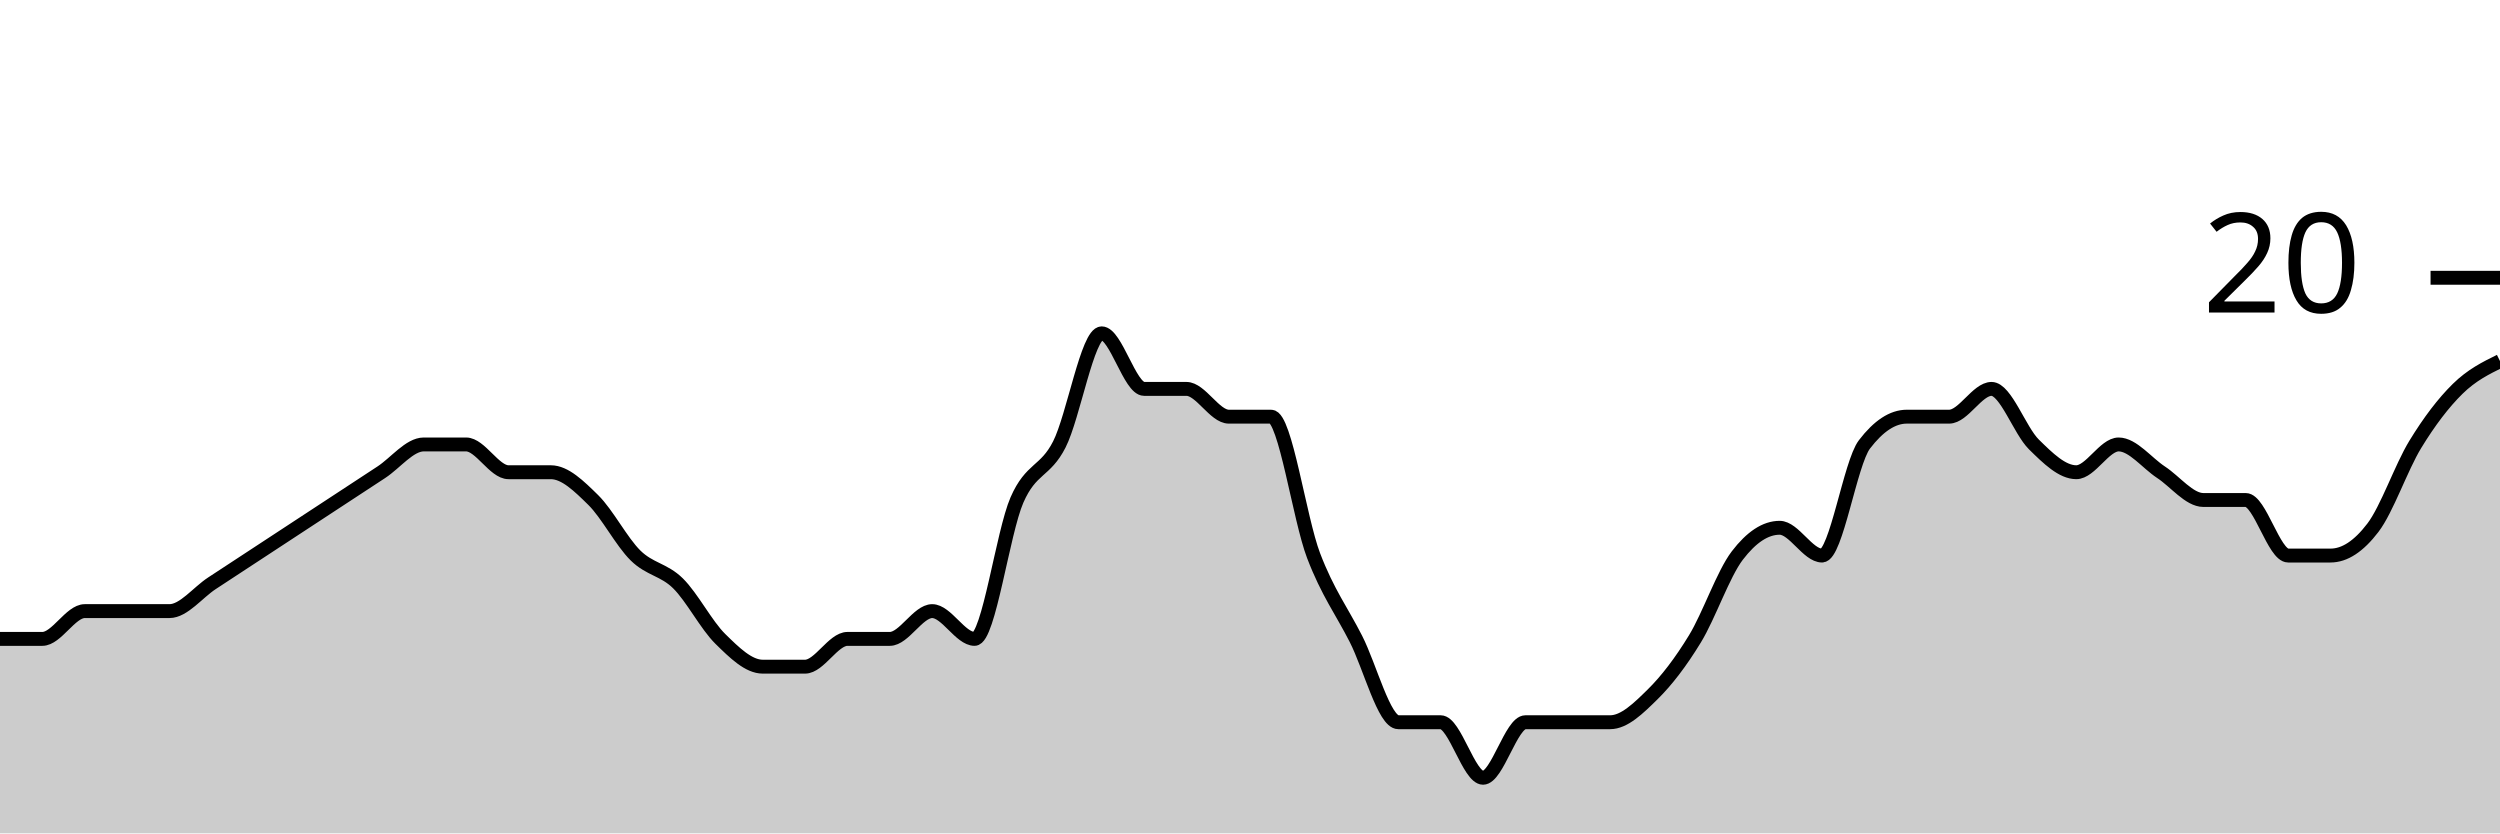
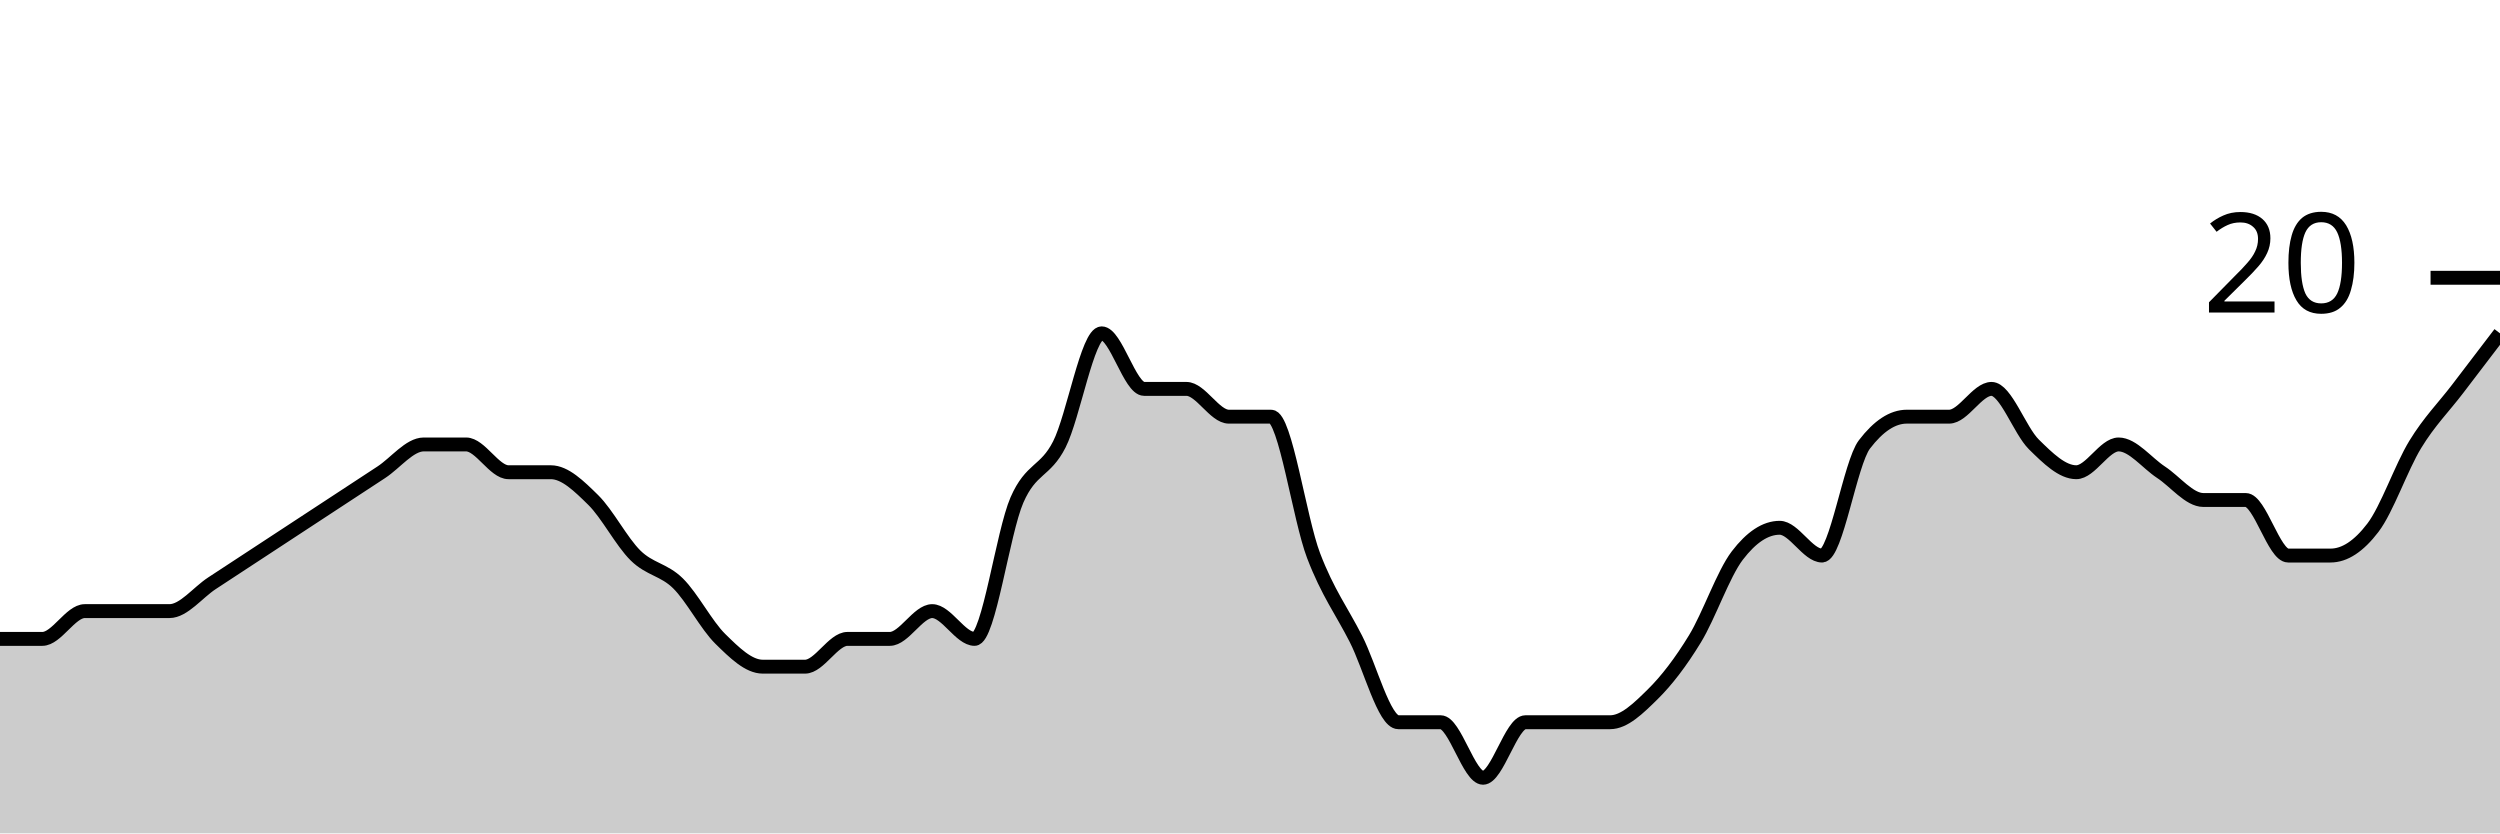
<svg xmlns="http://www.w3.org/2000/svg" viewBox="0 0 180 60">
  <g transform="translate(0,20)">
-     <path class="area" fill="rgba(0, 0, 0, 0.2)" d="M0,26C1.017,26,2.034,26,3.051,26C4.068,26,5.085,24,6.102,24C7.119,24,8.136,24,9.153,24C10.169,24,11.186,24,12.203,24C13.22,24,14.237,22.667,15.254,22C16.271,21.333,17.288,20.667,18.305,20C19.322,19.333,20.339,18.667,21.356,18C22.373,17.333,23.39,16.667,24.407,16C25.424,15.333,26.441,14.667,27.458,14C28.475,13.333,29.492,12,30.508,12C31.525,12,32.542,12,33.559,12C34.576,12,35.593,14,36.61,14C37.627,14,38.644,14,39.661,14C40.678,14,41.695,15,42.712,16C43.729,17,44.746,19,45.763,20C46.78,21,47.797,21,48.814,22C49.831,23,50.847,25,51.864,26C52.881,27,53.898,28,54.915,28C55.932,28,56.949,28,57.966,28C58.983,28,60,26,61.017,26C62.034,26,63.051,26,64.068,26C65.085,26,66.102,24,67.119,24C68.136,24,69.153,26,70.169,26C71.186,26,72.203,18.333,73.22,16C74.237,13.667,75.254,14,76.271,12C77.288,10,78.305,4,79.322,4C80.339,4,81.356,8,82.373,8C83.39,8,84.407,8,85.424,8C86.441,8,87.458,10,88.475,10C89.492,10,90.508,10,91.525,10C92.542,10,93.559,17.333,94.576,20C95.593,22.667,96.61,24,97.627,26C98.644,28,99.661,32,100.678,32C101.695,32,102.712,32,103.729,32C104.746,32,105.763,36,106.78,36C107.797,36,108.814,32,109.831,32C110.847,32,111.864,32,112.881,32C113.898,32,114.915,32,115.932,32C116.949,32,117.966,31,118.983,30C120,29,121.017,27.667,122.034,26C123.051,24.333,124.068,21.333,125.085,20C126.102,18.667,127.119,18,128.136,18C129.153,18,130.169,20,131.186,20C132.203,20,133.22,13.333,134.237,12C135.254,10.667,136.271,10,137.288,10C138.305,10,139.322,10,140.339,10C141.356,10,142.373,8,143.39,8C144.407,8,145.424,11,146.441,12C147.458,13,148.475,14,149.492,14C150.508,14,151.525,12,152.542,12C153.559,12,154.576,13.333,155.593,14C156.61,14.667,157.627,16,158.644,16C159.661,16,160.678,16,161.695,16C162.712,16,163.729,20,164.746,20C165.763,20,166.78,20,167.797,20C168.814,20,169.831,19.333,170.847,18C171.864,16.667,172.881,13.667,173.898,12C174.915,10.333,175.932,9,176.949,8C177.966,7,178.983,6.5,180,6L180,40C178.983,40,177.966,40,176.949,40C175.932,40,174.915,40,173.898,40C172.881,40,171.864,40,170.847,40C169.831,40,168.814,40,167.797,40C166.78,40,165.763,40,164.746,40C163.729,40,162.712,40,161.695,40C160.678,40,159.661,40,158.644,40C157.627,40,156.61,40,155.593,40C154.576,40,153.559,40,152.542,40C151.525,40,150.508,40,149.492,40C148.475,40,147.458,40,146.441,40C145.424,40,144.407,40,143.39,40C142.373,40,141.356,40,140.339,40C139.322,40,138.305,40,137.288,40C136.271,40,135.254,40,134.237,40C133.22,40,132.203,40,131.186,40C130.169,40,129.153,40,128.136,40C127.119,40,126.102,40,125.085,40C124.068,40,123.051,40,122.034,40C121.017,40,120,40,118.983,40C117.966,40,116.949,40,115.932,40C114.915,40,113.898,40,112.881,40C111.864,40,110.847,40,109.831,40C108.814,40,107.797,40,106.78,40C105.763,40,104.746,40,103.729,40C102.712,40,101.695,40,100.678,40C99.661,40,98.644,40,97.627,40C96.61,40,95.593,40,94.576,40C93.559,40,92.542,40,91.525,40C90.508,40,89.492,40,88.475,40C87.458,40,86.441,40,85.424,40C84.407,40,83.39,40,82.373,40C81.356,40,80.339,40,79.322,40C78.305,40,77.288,40,76.271,40C75.254,40,74.237,40,73.22,40C72.203,40,71.186,40,70.169,40C69.153,40,68.136,40,67.119,40C66.102,40,65.085,40,64.068,40C63.051,40,62.034,40,61.017,40C60,40,58.983,40,57.966,40C56.949,40,55.932,40,54.915,40C53.898,40,52.881,40,51.864,40C50.847,40,49.831,40,48.814,40C47.797,40,46.78,40,45.763,40C44.746,40,43.729,40,42.712,40C41.695,40,40.678,40,39.661,40C38.644,40,37.627,40,36.61,40C35.593,40,34.576,40,33.559,40C32.542,40,31.525,40,30.508,40C29.492,40,28.475,40,27.458,40C26.441,40,25.424,40,24.407,40C23.39,40,22.373,40,21.356,40C20.339,40,19.322,40,18.305,40C17.288,40,16.271,40,15.254,40C14.237,40,13.22,40,12.203,40C11.186,40,10.169,40,9.153,40C8.136,40,7.119,40,6.102,40C5.085,40,4.068,40,3.051,40C2.034,40,1.017,40,0,40Z" />
-     <path class="line" stroke="black" fill="none" d="M0,26C1.017,26,2.034,26,3.051,26C4.068,26,5.085,24,6.102,24C7.119,24,8.136,24,9.153,24C10.169,24,11.186,24,12.203,24C13.22,24,14.237,22.667,15.254,22C16.271,21.333,17.288,20.667,18.305,20C19.322,19.333,20.339,18.667,21.356,18C22.373,17.333,23.39,16.667,24.407,16C25.424,15.333,26.441,14.667,27.458,14C28.475,13.333,29.492,12,30.508,12C31.525,12,32.542,12,33.559,12C34.576,12,35.593,14,36.61,14C37.627,14,38.644,14,39.661,14C40.678,14,41.695,15,42.712,16C43.729,17,44.746,19,45.763,20C46.78,21,47.797,21,48.814,22C49.831,23,50.847,25,51.864,26C52.881,27,53.898,28,54.915,28C55.932,28,56.949,28,57.966,28C58.983,28,60,26,61.017,26C62.034,26,63.051,26,64.068,26C65.085,26,66.102,24,67.119,24C68.136,24,69.153,26,70.169,26C71.186,26,72.203,18.333,73.22,16C74.237,13.667,75.254,14,76.271,12C77.288,10,78.305,4,79.322,4C80.339,4,81.356,8,82.373,8C83.39,8,84.407,8,85.424,8C86.441,8,87.458,10,88.475,10C89.492,10,90.508,10,91.525,10C92.542,10,93.559,17.333,94.576,20C95.593,22.667,96.61,24,97.627,26C98.644,28,99.661,32,100.678,32C101.695,32,102.712,32,103.729,32C104.746,32,105.763,36,106.78,36C107.797,36,108.814,32,109.831,32C110.847,32,111.864,32,112.881,32C113.898,32,114.915,32,115.932,32C116.949,32,117.966,31,118.983,30C120,29,121.017,27.667,122.034,26C123.051,24.333,124.068,21.333,125.085,20C126.102,18.667,127.119,18,128.136,18C129.153,18,130.169,20,131.186,20C132.203,20,133.22,13.333,134.237,12C135.254,10.667,136.271,10,137.288,10C138.305,10,139.322,10,140.339,10C141.356,10,142.373,8,143.39,8C144.407,8,145.424,11,146.441,12C147.458,13,148.475,14,149.492,14C150.508,14,151.525,12,152.542,12C153.559,12,154.576,13.333,155.593,14C156.61,14.667,157.627,16,158.644,16C159.661,16,160.678,16,161.695,16C162.712,16,163.729,20,164.746,20C165.763,20,166.78,20,167.797,20C168.814,20,169.831,19.333,170.847,18C171.864,16.667,172.881,13.667,173.898,12C174.915,10.333,175.932,9,176.949,8C177.966,7,178.983,6.5,180,6" />
+     <path class="area" fill="rgba(0, 0, 0, 0.2)" d="M0,26C1.017,26,2.034,26,3.051,26C4.068,26,5.085,24,6.102,24C7.119,24,8.136,24,9.153,24C10.169,24,11.186,24,12.203,24C13.22,24,14.237,22.667,15.254,22C16.271,21.333,17.288,20.667,18.305,20C19.322,19.333,20.339,18.667,21.356,18C22.373,17.333,23.39,16.667,24.407,16C25.424,15.333,26.441,14.667,27.458,14C28.475,13.333,29.492,12,30.508,12C31.525,12,32.542,12,33.559,12C34.576,12,35.593,14,36.61,14C37.627,14,38.644,14,39.661,14C40.678,14,41.695,15,42.712,16C43.729,17,44.746,19,45.763,20C46.78,21,47.797,21,48.814,22C49.831,23,50.847,25,51.864,26C52.881,27,53.898,28,54.915,28C55.932,28,56.949,28,57.966,28C58.983,28,60,26,61.017,26C62.034,26,63.051,26,64.068,26C65.085,26,66.102,24,67.119,24C68.136,24,69.153,26,70.169,26C71.186,26,72.203,18.333,73.22,16C74.237,13.667,75.254,14,76.271,12C77.288,10,78.305,4,79.322,4C80.339,4,81.356,8,82.373,8C83.39,8,84.407,8,85.424,8C86.441,8,87.458,10,88.475,10C89.492,10,90.508,10,91.525,10C92.542,10,93.559,17.333,94.576,20C95.593,22.667,96.61,24,97.627,26C98.644,28,99.661,32,100.678,32C101.695,32,102.712,32,103.729,32C104.746,32,105.763,36,106.78,36C107.797,36,108.814,32,109.831,32C110.847,32,111.864,32,112.881,32C113.898,32,114.915,32,115.932,32C116.949,32,117.966,31,118.983,30C120,29,121.017,27.667,122.034,26C123.051,24.333,124.068,21.333,125.085,20C126.102,18.667,127.119,18,128.136,18C129.153,18,130.169,20,131.186,20C132.203,20,133.22,13.333,134.237,12C135.254,10.667,136.271,10,137.288,10C138.305,10,139.322,10,140.339,10C141.356,10,142.373,8,143.39,8C144.407,8,145.424,11,146.441,12C147.458,13,148.475,14,149.492,14C150.508,14,151.525,12,152.542,12C153.559,12,154.576,13.333,155.593,14C156.61,14.667,157.627,16,158.644,16C159.661,16,160.678,16,161.695,16C162.712,16,163.729,20,164.746,20C165.763,20,166.78,20,167.797,20C168.814,20,169.831,19.333,170.847,18C171.864,16.667,172.881,13.667,173.898,12C174.915,10.333,175.932,9.333,176.949,8C177.966,6.667,178.983,5.333,180,4L180,40C178.983,40,177.966,40,176.949,40C175.932,40,174.915,40,173.898,40C172.881,40,171.864,40,170.847,40C169.831,40,168.814,40,167.797,40C166.78,40,165.763,40,164.746,40C163.729,40,162.712,40,161.695,40C160.678,40,159.661,40,158.644,40C157.627,40,156.61,40,155.593,40C154.576,40,153.559,40,152.542,40C151.525,40,150.508,40,149.492,40C148.475,40,147.458,40,146.441,40C145.424,40,144.407,40,143.39,40C142.373,40,141.356,40,140.339,40C139.322,40,138.305,40,137.288,40C136.271,40,135.254,40,134.237,40C133.22,40,132.203,40,131.186,40C130.169,40,129.153,40,128.136,40C127.119,40,126.102,40,125.085,40C124.068,40,123.051,40,122.034,40C121.017,40,120,40,118.983,40C117.966,40,116.949,40,115.932,40C114.915,40,113.898,40,112.881,40C111.864,40,110.847,40,109.831,40C108.814,40,107.797,40,106.78,40C105.763,40,104.746,40,103.729,40C102.712,40,101.695,40,100.678,40C99.661,40,98.644,40,97.627,40C96.61,40,95.593,40,94.576,40C93.559,40,92.542,40,91.525,40C90.508,40,89.492,40,88.475,40C87.458,40,86.441,40,85.424,40C84.407,40,83.39,40,82.373,40C81.356,40,80.339,40,79.322,40C78.305,40,77.288,40,76.271,40C75.254,40,74.237,40,73.22,40C72.203,40,71.186,40,70.169,40C69.153,40,68.136,40,67.119,40C66.102,40,65.085,40,64.068,40C63.051,40,62.034,40,61.017,40C60,40,58.983,40,57.966,40C56.949,40,55.932,40,54.915,40C53.898,40,52.881,40,51.864,40C50.847,40,49.831,40,48.814,40C47.797,40,46.78,40,45.763,40C44.746,40,43.729,40,42.712,40C41.695,40,40.678,40,39.661,40C38.644,40,37.627,40,36.61,40C35.593,40,34.576,40,33.559,40C32.542,40,31.525,40,30.508,40C29.492,40,28.475,40,27.458,40C26.441,40,25.424,40,24.407,40C23.39,40,22.373,40,21.356,40C20.339,40,19.322,40,18.305,40C17.288,40,16.271,40,15.254,40C14.237,40,13.22,40,12.203,40C11.186,40,10.169,40,9.153,40C8.136,40,7.119,40,6.102,40C5.085,40,4.068,40,3.051,40C2.034,40,1.017,40,0,40Z" />
+     <path class="line" stroke="black" fill="none" d="M0,26C1.017,26,2.034,26,3.051,26C4.068,26,5.085,24,6.102,24C7.119,24,8.136,24,9.153,24C10.169,24,11.186,24,12.203,24C13.22,24,14.237,22.667,15.254,22C16.271,21.333,17.288,20.667,18.305,20C19.322,19.333,20.339,18.667,21.356,18C22.373,17.333,23.39,16.667,24.407,16C25.424,15.333,26.441,14.667,27.458,14C28.475,13.333,29.492,12,30.508,12C31.525,12,32.542,12,33.559,12C34.576,12,35.593,14,36.61,14C37.627,14,38.644,14,39.661,14C40.678,14,41.695,15,42.712,16C43.729,17,44.746,19,45.763,20C46.78,21,47.797,21,48.814,22C49.831,23,50.847,25,51.864,26C52.881,27,53.898,28,54.915,28C55.932,28,56.949,28,57.966,28C58.983,28,60,26,61.017,26C62.034,26,63.051,26,64.068,26C65.085,26,66.102,24,67.119,24C68.136,24,69.153,26,70.169,26C71.186,26,72.203,18.333,73.22,16C74.237,13.667,75.254,14,76.271,12C77.288,10,78.305,4,79.322,4C80.339,4,81.356,8,82.373,8C83.39,8,84.407,8,85.424,8C86.441,8,87.458,10,88.475,10C89.492,10,90.508,10,91.525,10C92.542,10,93.559,17.333,94.576,20C95.593,22.667,96.61,24,97.627,26C98.644,28,99.661,32,100.678,32C101.695,32,102.712,32,103.729,32C104.746,32,105.763,36,106.78,36C107.797,36,108.814,32,109.831,32C110.847,32,111.864,32,112.881,32C113.898,32,114.915,32,115.932,32C116.949,32,117.966,31,118.983,30C120,29,121.017,27.667,122.034,26C123.051,24.333,124.068,21.333,125.085,20C126.102,18.667,127.119,18,128.136,18C129.153,18,130.169,20,131.186,20C132.203,20,133.22,13.333,134.237,12C135.254,10.667,136.271,10,137.288,10C138.305,10,139.322,10,140.339,10C141.356,10,142.373,8,143.39,8C144.407,8,145.424,11,146.441,12C147.458,13,148.475,14,149.492,14C150.508,14,151.525,12,152.542,12C153.559,12,154.576,13.333,155.593,14C156.61,14.667,157.627,16,158.644,16C159.661,16,160.678,16,161.695,16C162.712,16,163.729,20,164.746,20C165.763,20,166.78,20,167.797,20C168.814,20,169.831,19.333,170.847,18C171.864,16.667,172.881,13.667,173.898,12C174.915,10.333,175.932,9.333,176.949,8C177.966,6.667,178.983,5.333,180,4" />
    <path class="axis-ceiling" stroke-width="1" stroke="black" fill="none" d="M175,0L180,0" />
    <text class="axis-ceiling-label" font-family="sans-serif" text-anchor="end" font-size="10px" x="170" y="2.5">20</text>
  </g>
</svg>
